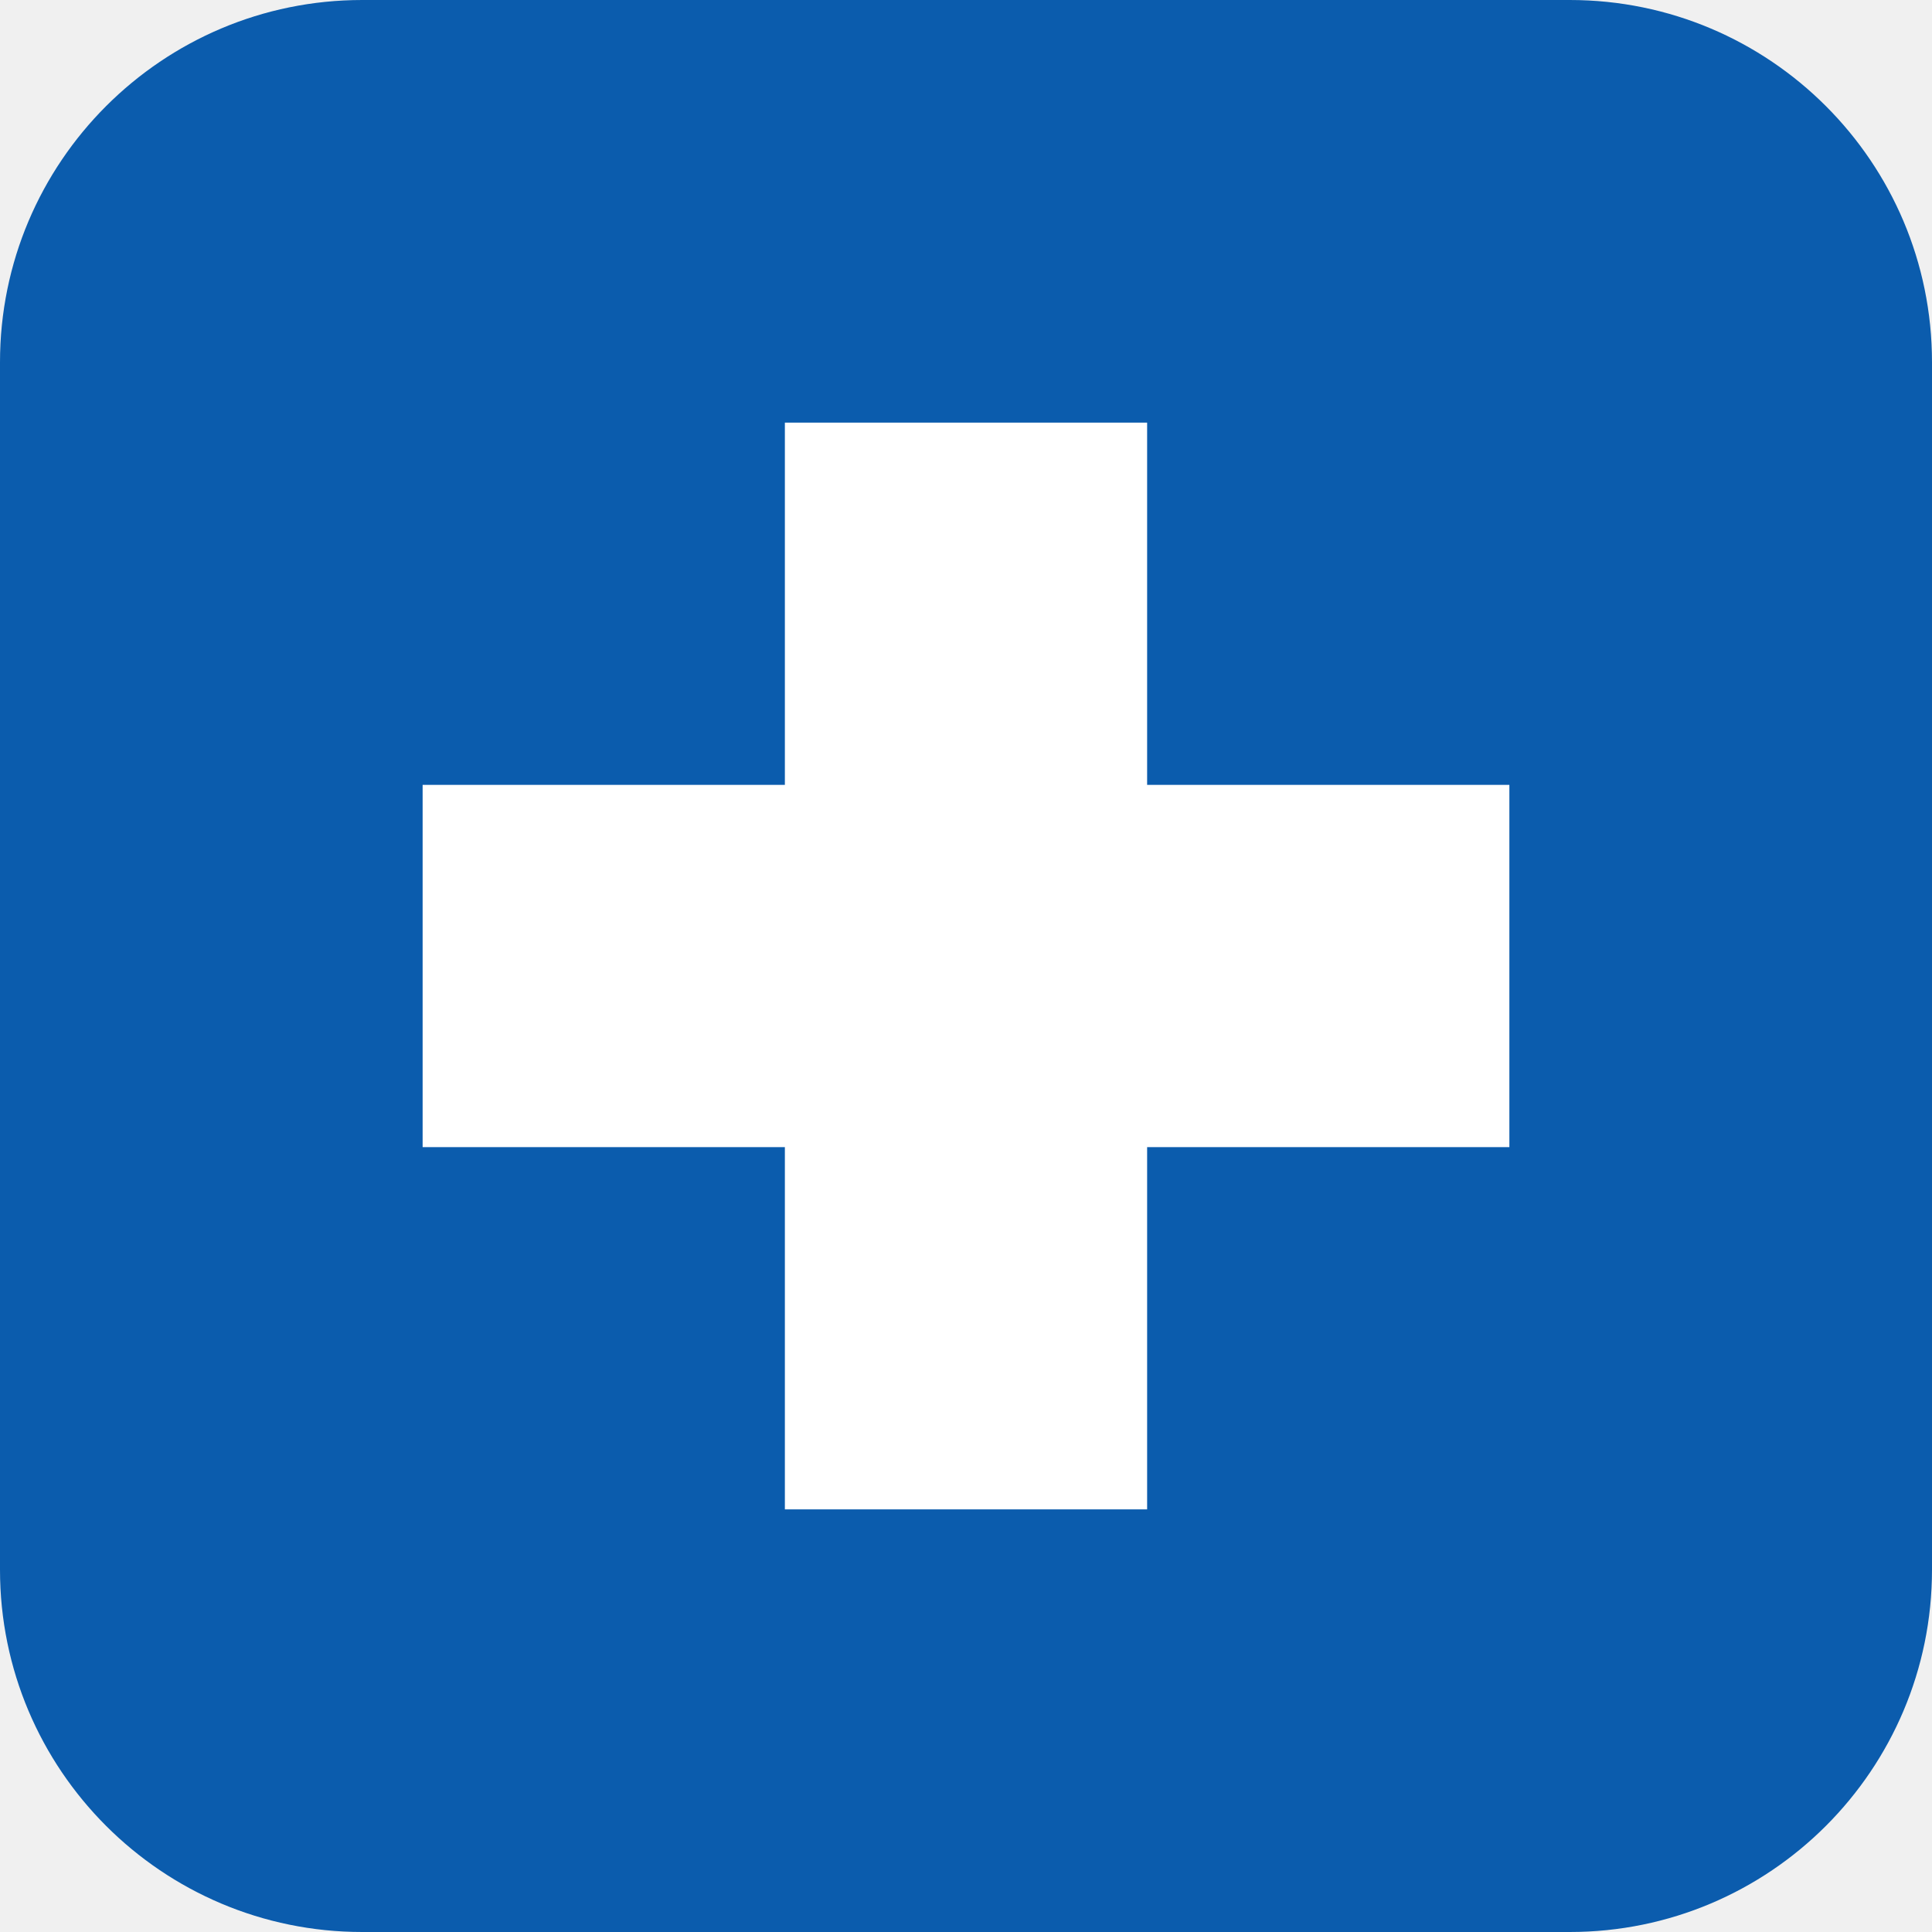
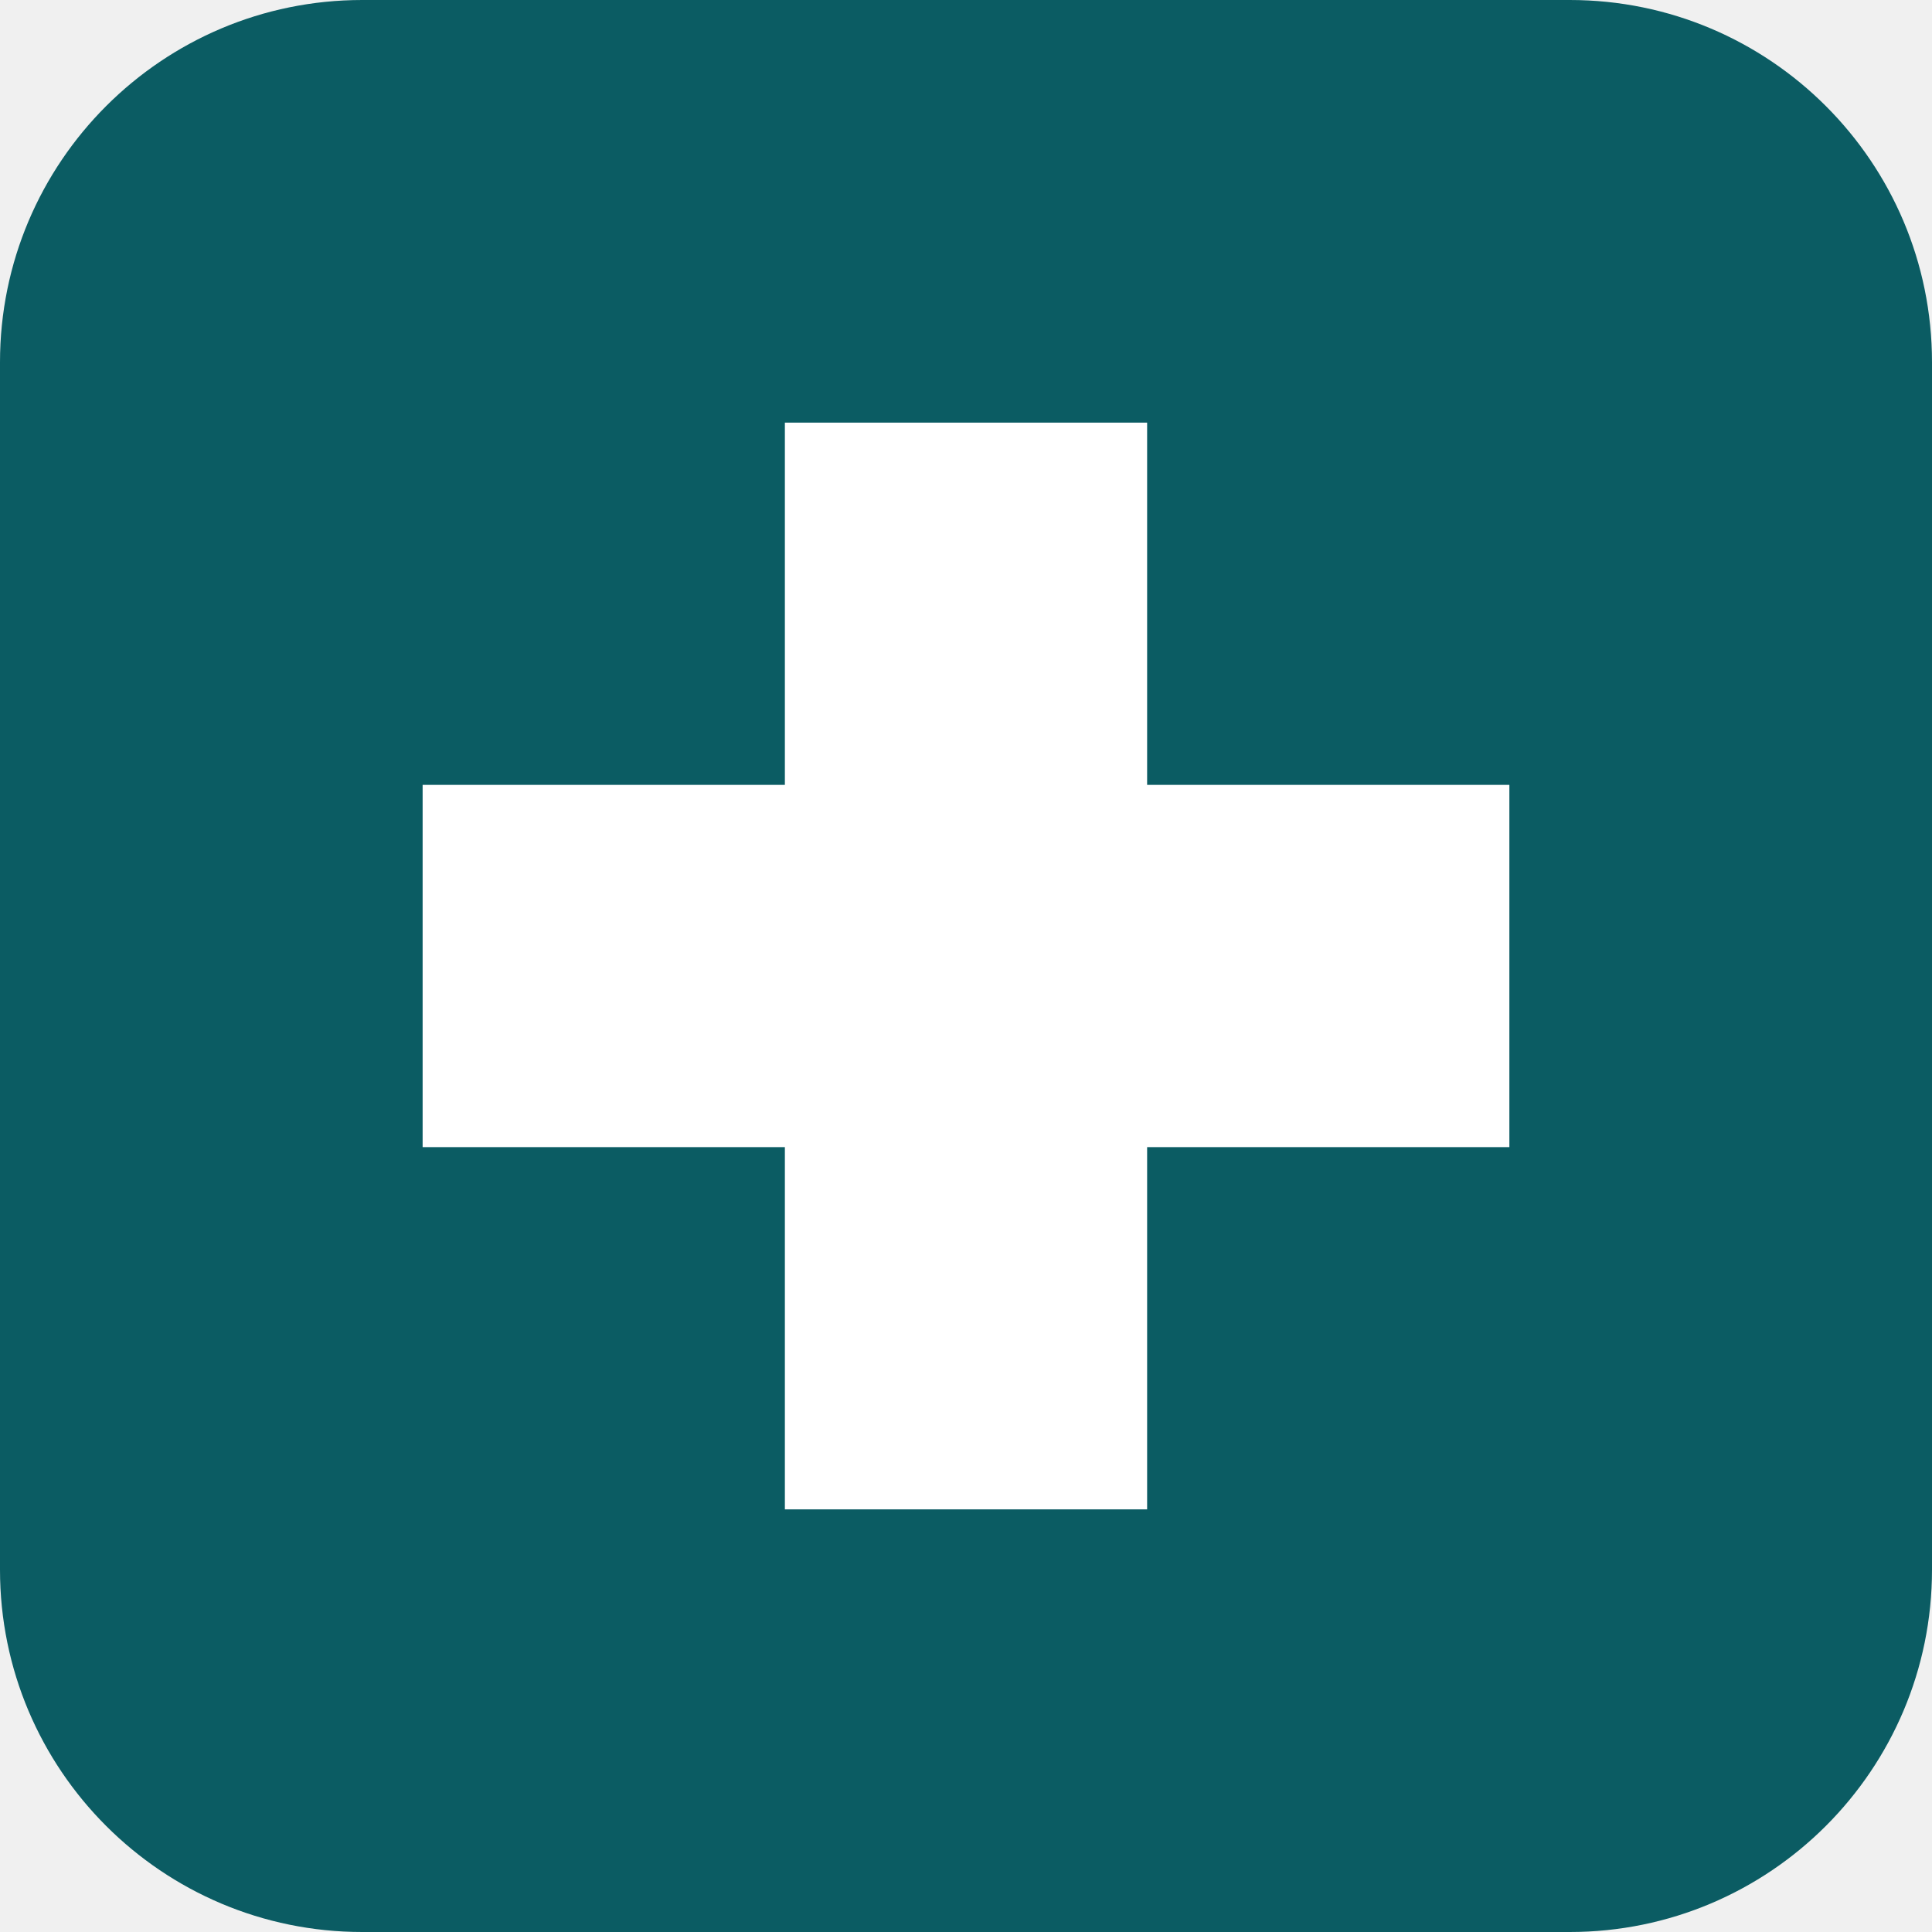
<svg xmlns="http://www.w3.org/2000/svg" viewBox="0 0 32 32">
-   <rect width="32" height="32" rx="6" fill="#0b5cad" />
+   <rect width="32" height="32" rx="6" fill="#0b5c63" />
  <path d="M13 7h6v6h6v6h-6v6h-6v-6H7v-6h6z" fill="#fff" />
</svg>
